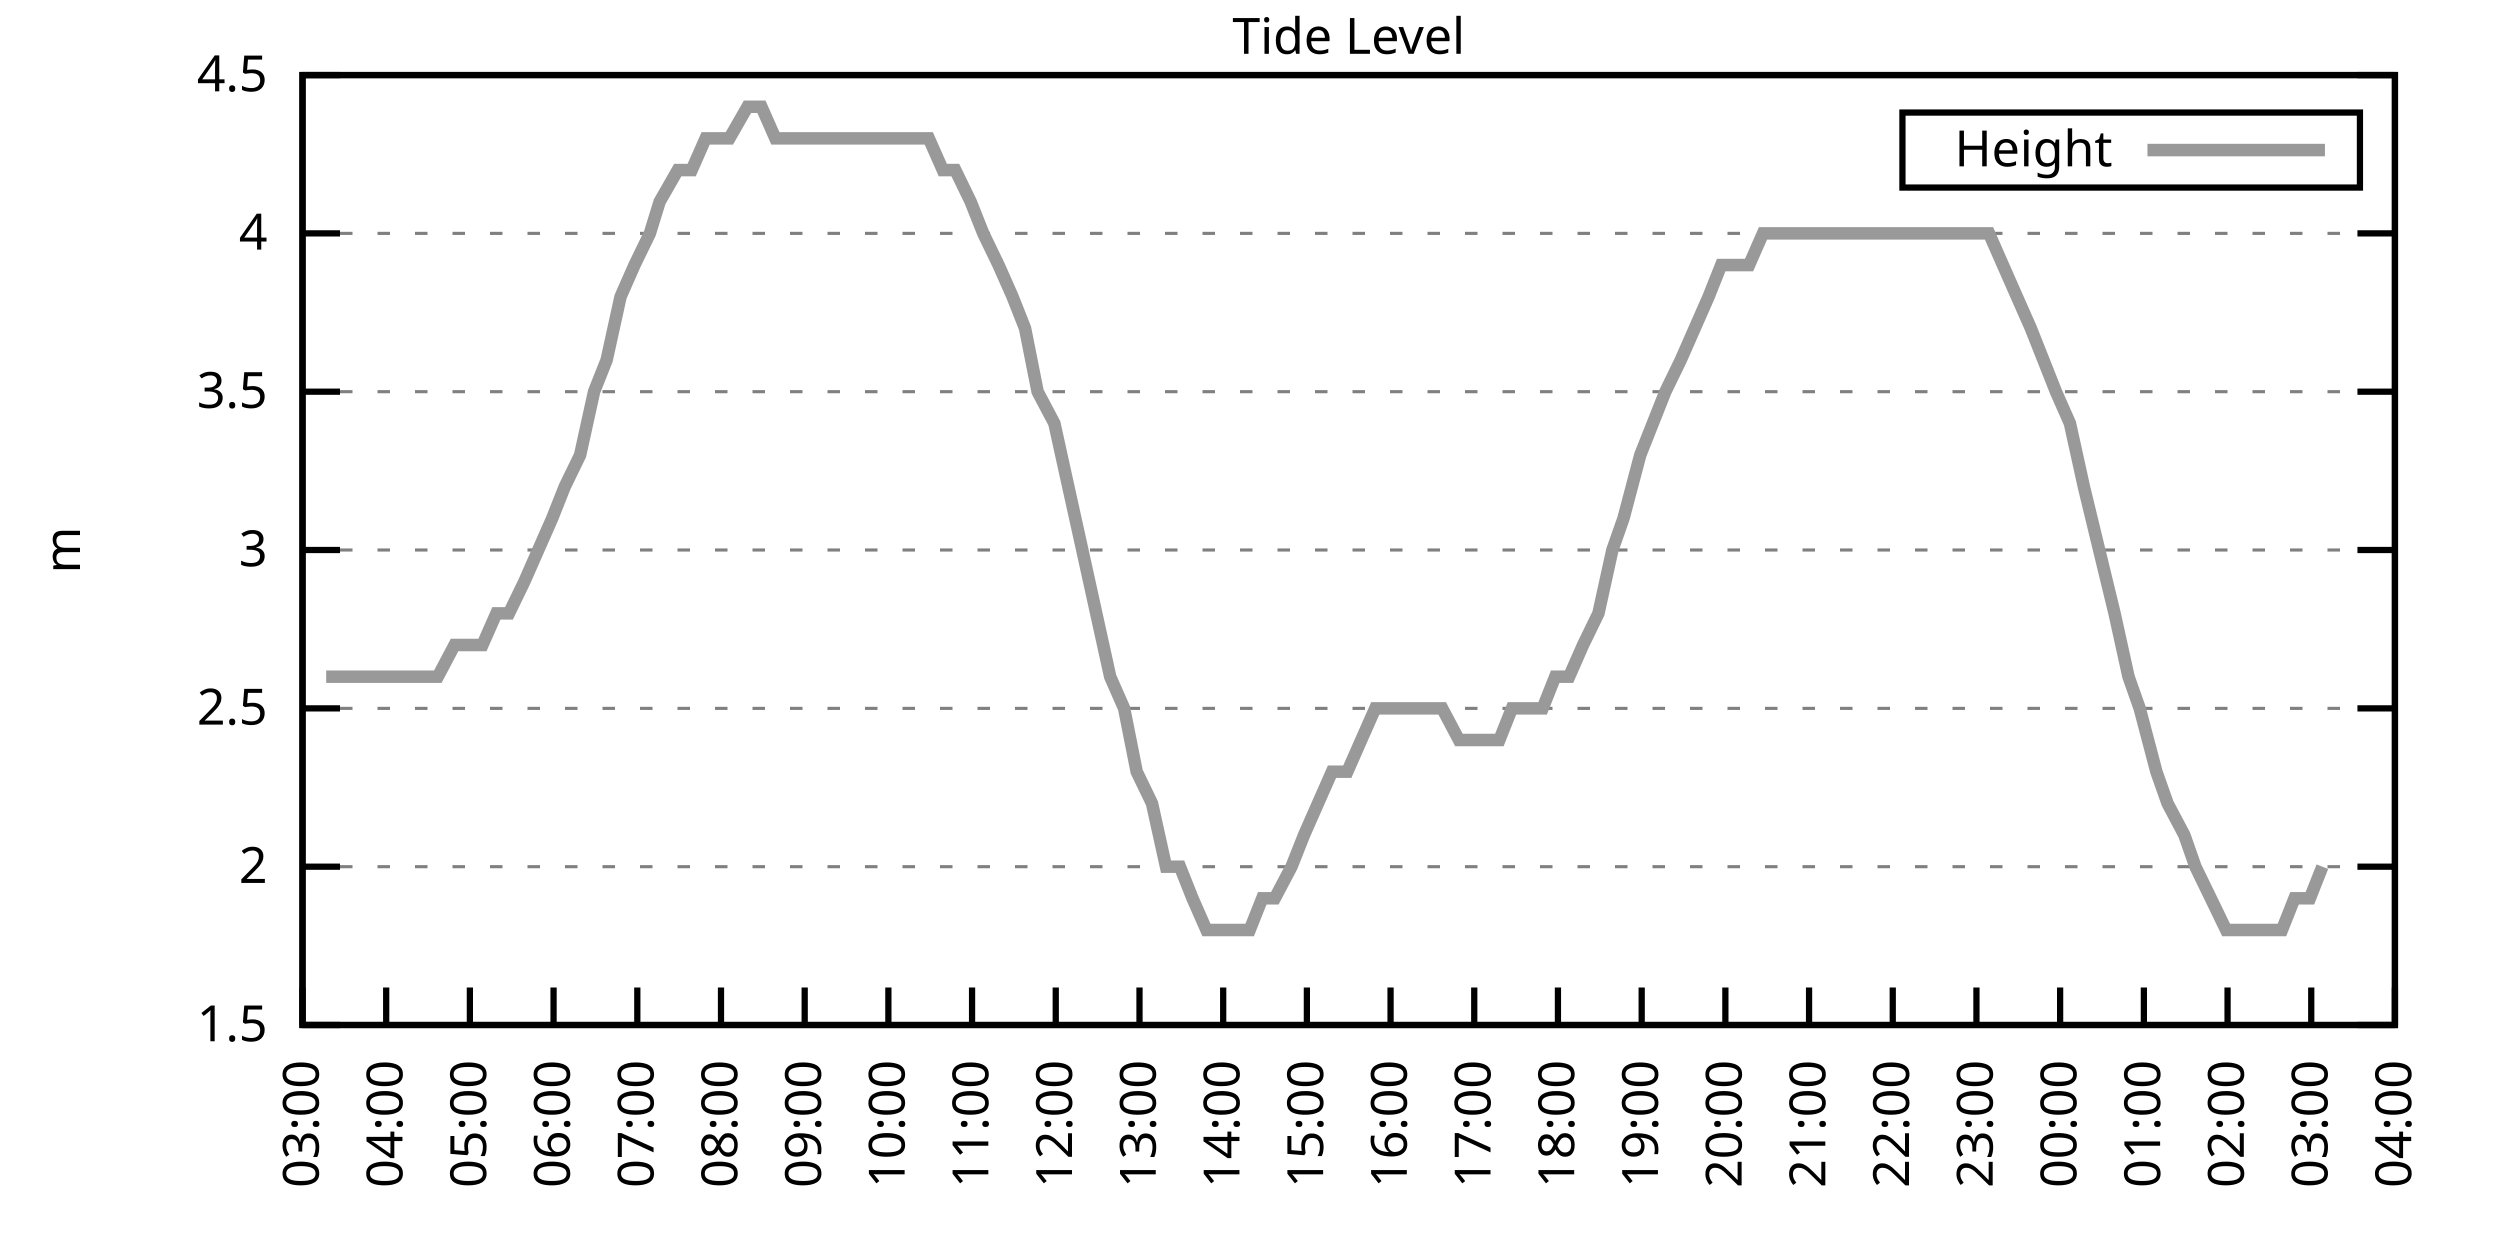
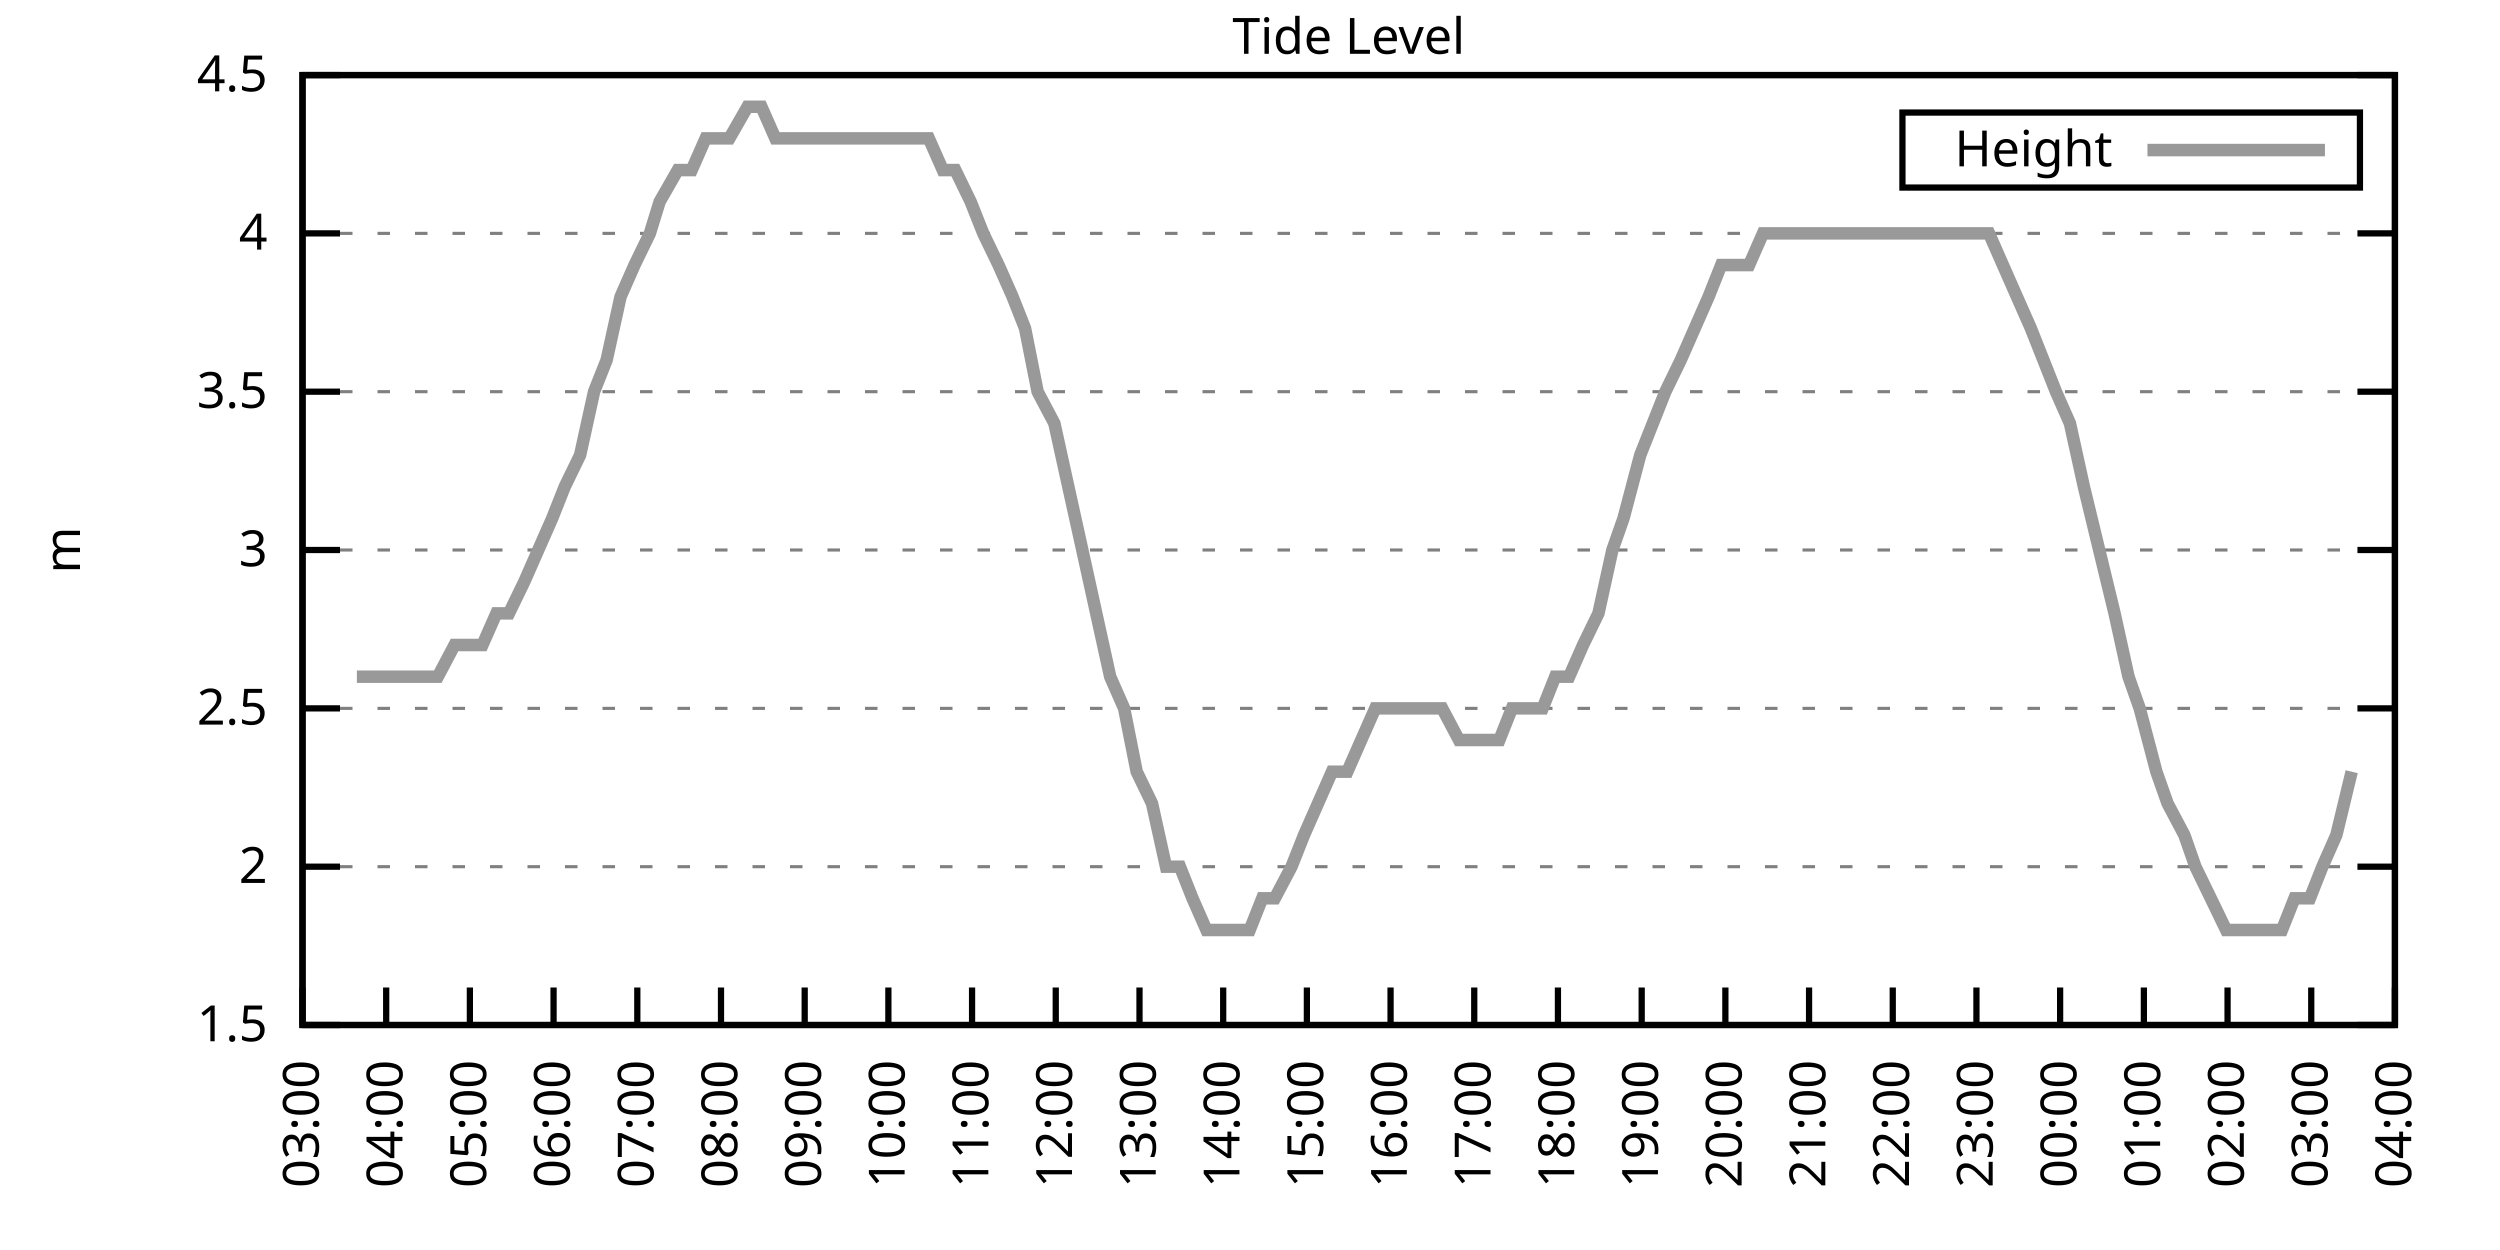
<svg xmlns="http://www.w3.org/2000/svg" xmlns:xlink="http://www.w3.org/1999/xlink" width="400" height="200" viewBox="0 0 400 200">
  <g id="gnuplot_canvas">
    <rect x="0" y="0" width="400" height="200" fill="none" />
    <defs>
      <circle id="gpDot" r="0.5" stroke-width="0.5" stroke="currentColor" />
      <path id="gpPt0" stroke-width="0.333" stroke="currentColor" d="M-1,0 h2 M0,-1 v2" />
      <path id="gpPt1" stroke-width="0.333" stroke="currentColor" d="M-1,-1 L1,1 M1,-1 L-1,1" />
      <path id="gpPt2" stroke-width="0.333" stroke="currentColor" d="M-1,0 L1,0 M0,-1 L0,1 M-1,-1 L1,1 M-1,1 L1,-1" />
      <rect id="gpPt3" stroke-width="0.333" stroke="currentColor" x="-1" y="-1" width="2" height="2" />
      <rect id="gpPt4" stroke-width="0.333" stroke="currentColor" fill="currentColor" x="-1" y="-1" width="2" height="2" />
      <circle id="gpPt5" stroke-width="0.333" stroke="currentColor" cx="0" cy="0" r="1" />
      <use xlink:href="#gpPt5" id="gpPt6" fill="currentColor" stroke="none" />
      <path id="gpPt7" stroke-width="0.333" stroke="currentColor" d="M0,-1.33 L-1.33,0.67 L1.33,0.67 z" />
      <use xlink:href="#gpPt7" id="gpPt8" fill="currentColor" stroke="none" />
      <use xlink:href="#gpPt7" id="gpPt9" stroke="currentColor" transform="rotate(180)" />
      <use xlink:href="#gpPt9" id="gpPt10" fill="currentColor" stroke="none" />
      <use xlink:href="#gpPt3" id="gpPt11" stroke="currentColor" transform="rotate(45)" />
      <use xlink:href="#gpPt11" id="gpPt12" fill="currentColor" stroke="none" />
      <path id="gpPt13" stroke-width="0.333" stroke="currentColor" d="M0,1.330 L1.265,0.411 L0.782,-1.067 L-0.782,-1.076 L-1.265,0.411 z" />
      <use xlink:href="#gpPt13" id="gpPt14" fill="currentColor" stroke="none" />
      <filter id="textbox" filterUnits="objectBoundingBox" x="0" y="0" height="1" width="1">
        <feFlood flood-color="white" flood-opacity="1" result="bgnd" />
        <feComposite in="SourceGraphic" in2="bgnd" operator="atop" />
      </filter>
      <filter id="greybox" filterUnits="objectBoundingBox" x="0" y="0" height="1" width="1">
        <feFlood flood-color="lightgrey" flood-opacity="1" result="grey" />
        <feComposite in="SourceGraphic" in2="grey" operator="atop" />
      </filter>
    </defs>
    <g fill="none" color="white" stroke="currentColor" stroke-width="1.00" stroke-linecap="butt" stroke-linejoin="miter">
</g>
    <g fill="none" color="black" stroke="currentColor" stroke-width="1.00" stroke-linecap="butt" stroke-linejoin="miter">
      <g stroke="none" shape-rendering="crispEdges">
        <polygon fill="rgb(255, 255, 255)" points="48.40,164.00 383.18,164.00 383.18,12.02 48.40,12.02 " />
      </g>
    </g>
    <g fill="none" color="black" stroke="currentColor" stroke-width="1.00" stroke-linecap="butt" stroke-linejoin="miter">
</g>
    <g fill="none" color="black" stroke="black" stroke-width="0.50" stroke-linecap="butt" stroke-linejoin="miter">
</g>
    <g fill="none" color="gray" stroke="currentColor" stroke-width="0.50" stroke-linecap="butt" stroke-linejoin="miter">
      <path stroke="gray" stroke-dasharray="2,4" class="gridline" d="M48.40,164.00 L383.19,164.00  " />
    </g>
    <g fill="none" color="gray" stroke="gray" stroke-width="1.00" stroke-linecap="butt" stroke-linejoin="miter">
</g>
    <g fill="none" color="black" stroke="currentColor" stroke-width="1.00" stroke-linecap="butt" stroke-linejoin="miter">
      <path stroke="black" d="M48.40,164.00 L54.40,164.00 M383.19,164.00 L377.19,164.00  " />
      <g transform="translate(42.80,166.60)" stroke="none" fill="black" font-family="Sans" font-size="8.00" text-anchor="end">
        <text>
          <tspan font-family="Sans"> 1.5</tspan>
        </text>
      </g>
    </g>
    <g fill="none" color="black" stroke="currentColor" stroke-width="1.00" stroke-linecap="butt" stroke-linejoin="miter">
</g>
    <g fill="none" color="black" stroke="black" stroke-width="0.50" stroke-linecap="butt" stroke-linejoin="miter">
</g>
    <g fill="none" color="gray" stroke="currentColor" stroke-width="0.50" stroke-linecap="butt" stroke-linejoin="miter">
      <path stroke="gray" stroke-dasharray="2,4" class="gridline" d="M48.40,138.67 L383.19,138.67  " />
    </g>
    <g fill="none" color="gray" stroke="gray" stroke-width="1.00" stroke-linecap="butt" stroke-linejoin="miter">
</g>
    <g fill="none" color="black" stroke="currentColor" stroke-width="1.00" stroke-linecap="butt" stroke-linejoin="miter">
      <path stroke="black" d="M48.40,138.67 L54.40,138.67 M383.19,138.67 L377.19,138.67  " />
      <g transform="translate(42.80,141.27)" stroke="none" fill="black" font-family="Sans" font-size="8.00" text-anchor="end">
        <text>
          <tspan font-family="Sans"> 2</tspan>
        </text>
      </g>
    </g>
    <g fill="none" color="black" stroke="currentColor" stroke-width="1.00" stroke-linecap="butt" stroke-linejoin="miter">
</g>
    <g fill="none" color="black" stroke="black" stroke-width="0.50" stroke-linecap="butt" stroke-linejoin="miter">
</g>
    <g fill="none" color="gray" stroke="currentColor" stroke-width="0.50" stroke-linecap="butt" stroke-linejoin="miter">
      <path stroke="gray" stroke-dasharray="2,4" class="gridline" d="M48.40,113.34 L383.19,113.34  " />
    </g>
    <g fill="none" color="gray" stroke="gray" stroke-width="1.00" stroke-linecap="butt" stroke-linejoin="miter">
</g>
    <g fill="none" color="black" stroke="currentColor" stroke-width="1.00" stroke-linecap="butt" stroke-linejoin="miter">
      <path stroke="black" d="M48.40,113.34 L54.40,113.34 M383.19,113.34 L377.19,113.34  " />
      <g transform="translate(42.80,115.94)" stroke="none" fill="black" font-family="Sans" font-size="8.00" text-anchor="end">
        <text>
          <tspan font-family="Sans"> 2.5</tspan>
        </text>
      </g>
    </g>
    <g fill="none" color="black" stroke="currentColor" stroke-width="1.00" stroke-linecap="butt" stroke-linejoin="miter">
</g>
    <g fill="none" color="black" stroke="black" stroke-width="0.50" stroke-linecap="butt" stroke-linejoin="miter">
</g>
    <g fill="none" color="gray" stroke="currentColor" stroke-width="0.50" stroke-linecap="butt" stroke-linejoin="miter">
      <path stroke="gray" stroke-dasharray="2,4" class="gridline" d="M48.40,88.00 L383.19,88.00  " />
    </g>
    <g fill="none" color="gray" stroke="gray" stroke-width="1.00" stroke-linecap="butt" stroke-linejoin="miter">
</g>
    <g fill="none" color="black" stroke="currentColor" stroke-width="1.00" stroke-linecap="butt" stroke-linejoin="miter">
      <path stroke="black" d="M48.40,88.00 L54.40,88.00 M383.19,88.00 L377.19,88.00  " />
      <g transform="translate(42.80,90.60)" stroke="none" fill="black" font-family="Sans" font-size="8.00" text-anchor="end">
        <text>
          <tspan font-family="Sans"> 3</tspan>
        </text>
      </g>
    </g>
    <g fill="none" color="black" stroke="currentColor" stroke-width="1.00" stroke-linecap="butt" stroke-linejoin="miter">
</g>
    <g fill="none" color="black" stroke="black" stroke-width="0.50" stroke-linecap="butt" stroke-linejoin="miter">
</g>
    <g fill="none" color="gray" stroke="currentColor" stroke-width="0.50" stroke-linecap="butt" stroke-linejoin="miter">
      <path stroke="gray" stroke-dasharray="2,4" class="gridline" d="M48.40,62.67 L383.19,62.67  " />
    </g>
    <g fill="none" color="gray" stroke="gray" stroke-width="1.00" stroke-linecap="butt" stroke-linejoin="miter">
</g>
    <g fill="none" color="black" stroke="currentColor" stroke-width="1.00" stroke-linecap="butt" stroke-linejoin="miter">
      <path stroke="black" d="M48.40,62.67 L54.40,62.67 M383.19,62.67 L377.19,62.67  " />
      <g transform="translate(42.80,65.27)" stroke="none" fill="black" font-family="Sans" font-size="8.00" text-anchor="end">
        <text>
          <tspan font-family="Sans"> 3.5</tspan>
        </text>
      </g>
    </g>
    <g fill="none" color="black" stroke="currentColor" stroke-width="1.00" stroke-linecap="butt" stroke-linejoin="miter">
</g>
    <g fill="none" color="black" stroke="black" stroke-width="0.50" stroke-linecap="butt" stroke-linejoin="miter">
</g>
    <g fill="none" color="gray" stroke="currentColor" stroke-width="0.50" stroke-linecap="butt" stroke-linejoin="miter">
      <path stroke="gray" stroke-dasharray="2,4" class="gridline" d="M48.40,37.34 L383.19,37.34  " />
    </g>
    <g fill="none" color="gray" stroke="gray" stroke-width="1.00" stroke-linecap="butt" stroke-linejoin="miter">
</g>
    <g fill="none" color="black" stroke="currentColor" stroke-width="1.00" stroke-linecap="butt" stroke-linejoin="miter">
      <path stroke="black" d="M48.40,37.34 L54.40,37.34 M383.19,37.34 L377.19,37.34  " />
      <g transform="translate(42.80,39.94)" stroke="none" fill="black" font-family="Sans" font-size="8.00" text-anchor="end">
        <text>
          <tspan font-family="Sans"> 4</tspan>
        </text>
      </g>
    </g>
    <g fill="none" color="black" stroke="currentColor" stroke-width="1.00" stroke-linecap="butt" stroke-linejoin="miter">
</g>
    <g fill="none" color="black" stroke="black" stroke-width="0.50" stroke-linecap="butt" stroke-linejoin="miter">
</g>
    <g fill="none" color="gray" stroke="currentColor" stroke-width="0.50" stroke-linecap="butt" stroke-linejoin="miter">
      <path stroke="gray" stroke-dasharray="2,4" class="gridline" d="M48.40,12.01 L383.19,12.01  " />
    </g>
    <g fill="none" color="gray" stroke="gray" stroke-width="1.00" stroke-linecap="butt" stroke-linejoin="miter">
</g>
    <g fill="none" color="black" stroke="currentColor" stroke-width="1.00" stroke-linecap="butt" stroke-linejoin="miter">
      <path stroke="black" d="M48.40,12.01 L54.40,12.01 M383.19,12.01 L377.19,12.01  " />
      <g transform="translate(42.80,14.61)" stroke="none" fill="black" font-family="Sans" font-size="8.00" text-anchor="end">
        <text>
          <tspan font-family="Sans"> 4.5</tspan>
        </text>
      </g>
    </g>
    <g fill="none" color="black" stroke="currentColor" stroke-width="1.00" stroke-linecap="butt" stroke-linejoin="miter">
      <path stroke="black" d="M48.40,164.00 L48.40,158.00  " />
      <g transform="translate(51.00,169.60) rotate(270.00)" stroke="none" fill="black" font-family="Sans" font-size="8.00" text-anchor="end">
        <text>
          <tspan font-family="Sans">03:00</tspan>
        </text>
      </g>
    </g>
    <g fill="none" color="black" stroke="currentColor" stroke-width="1.00" stroke-linecap="butt" stroke-linejoin="miter">
      <path stroke="black" d="M61.79,164.00 L61.79,158.00  " />
      <g transform="translate(64.39,169.60) rotate(270.00)" stroke="none" fill="black" font-family="Sans" font-size="8.00" text-anchor="end">
        <text>
          <tspan font-family="Sans">04:00</tspan>
        </text>
      </g>
    </g>
    <g fill="none" color="black" stroke="currentColor" stroke-width="1.00" stroke-linecap="butt" stroke-linejoin="miter">
      <path stroke="black" d="M75.18,164.00 L75.18,158.00  " />
      <g transform="translate(77.78,169.60) rotate(270.00)" stroke="none" fill="black" font-family="Sans" font-size="8.00" text-anchor="end">
        <text>
          <tspan font-family="Sans">05:00</tspan>
        </text>
      </g>
    </g>
    <g fill="none" color="black" stroke="currentColor" stroke-width="1.00" stroke-linecap="butt" stroke-linejoin="miter">
      <path stroke="black" d="M88.57,164.00 L88.57,158.00  " />
      <g transform="translate(91.17,169.60) rotate(270.00)" stroke="none" fill="black" font-family="Sans" font-size="8.00" text-anchor="end">
        <text>
          <tspan font-family="Sans">06:00</tspan>
        </text>
      </g>
    </g>
    <g fill="none" color="black" stroke="currentColor" stroke-width="1.00" stroke-linecap="butt" stroke-linejoin="miter">
      <path stroke="black" d="M101.97,164.00 L101.97,158.00  " />
      <g transform="translate(104.57,169.60) rotate(270.00)" stroke="none" fill="black" font-family="Sans" font-size="8.00" text-anchor="end">
        <text>
          <tspan font-family="Sans">07:00</tspan>
        </text>
      </g>
    </g>
    <g fill="none" color="black" stroke="currentColor" stroke-width="1.00" stroke-linecap="butt" stroke-linejoin="miter">
      <path stroke="black" d="M115.36,164.00 L115.36,158.00  " />
      <g transform="translate(117.96,169.60) rotate(270.00)" stroke="none" fill="black" font-family="Sans" font-size="8.00" text-anchor="end">
        <text>
          <tspan font-family="Sans">08:00</tspan>
        </text>
      </g>
    </g>
    <g fill="none" color="black" stroke="currentColor" stroke-width="1.00" stroke-linecap="butt" stroke-linejoin="miter">
      <path stroke="black" d="M128.75,164.00 L128.75,158.00  " />
      <g transform="translate(131.35,169.60) rotate(270.00)" stroke="none" fill="black" font-family="Sans" font-size="8.00" text-anchor="end">
        <text>
          <tspan font-family="Sans">09:00</tspan>
        </text>
      </g>
    </g>
    <g fill="none" color="black" stroke="currentColor" stroke-width="1.00" stroke-linecap="butt" stroke-linejoin="miter">
      <path stroke="black" d="M142.14,164.00 L142.14,158.00  " />
      <g transform="translate(144.74,169.60) rotate(270.00)" stroke="none" fill="black" font-family="Sans" font-size="8.00" text-anchor="end">
        <text>
          <tspan font-family="Sans">10:00</tspan>
        </text>
      </g>
    </g>
    <g fill="none" color="black" stroke="currentColor" stroke-width="1.00" stroke-linecap="butt" stroke-linejoin="miter">
      <path stroke="black" d="M155.53,164.00 L155.53,158.00  " />
      <g transform="translate(158.13,169.60) rotate(270.00)" stroke="none" fill="black" font-family="Sans" font-size="8.00" text-anchor="end">
        <text>
          <tspan font-family="Sans">11:00</tspan>
        </text>
      </g>
    </g>
    <g fill="none" color="black" stroke="currentColor" stroke-width="1.00" stroke-linecap="butt" stroke-linejoin="miter">
      <path stroke="black" d="M168.92,164.00 L168.92,158.00  " />
      <g transform="translate(171.52,169.60) rotate(270.00)" stroke="none" fill="black" font-family="Sans" font-size="8.00" text-anchor="end">
        <text>
          <tspan font-family="Sans">12:00</tspan>
        </text>
      </g>
    </g>
    <g fill="none" color="black" stroke="currentColor" stroke-width="1.00" stroke-linecap="butt" stroke-linejoin="miter">
      <path stroke="black" d="M182.32,164.00 L182.32,158.00  " />
      <g transform="translate(184.92,169.60) rotate(270.00)" stroke="none" fill="black" font-family="Sans" font-size="8.00" text-anchor="end">
        <text>
          <tspan font-family="Sans">13:00</tspan>
        </text>
      </g>
    </g>
    <g fill="none" color="black" stroke="currentColor" stroke-width="1.00" stroke-linecap="butt" stroke-linejoin="miter">
      <path stroke="black" d="M195.71,164.00 L195.71,158.00  " />
      <g transform="translate(198.31,169.60) rotate(270.00)" stroke="none" fill="black" font-family="Sans" font-size="8.00" text-anchor="end">
        <text>
          <tspan font-family="Sans">14:00</tspan>
        </text>
      </g>
    </g>
    <g fill="none" color="black" stroke="currentColor" stroke-width="1.00" stroke-linecap="butt" stroke-linejoin="miter">
      <path stroke="black" d="M209.10,164.00 L209.10,158.00  " />
      <g transform="translate(211.70,169.60) rotate(270.00)" stroke="none" fill="black" font-family="Sans" font-size="8.00" text-anchor="end">
        <text>
          <tspan font-family="Sans">15:00</tspan>
        </text>
      </g>
    </g>
    <g fill="none" color="black" stroke="currentColor" stroke-width="1.00" stroke-linecap="butt" stroke-linejoin="miter">
      <path stroke="black" d="M222.49,164.00 L222.49,158.00  " />
      <g transform="translate(225.09,169.60) rotate(270.00)" stroke="none" fill="black" font-family="Sans" font-size="8.00" text-anchor="end">
        <text>
          <tspan font-family="Sans">16:00</tspan>
        </text>
      </g>
    </g>
    <g fill="none" color="black" stroke="currentColor" stroke-width="1.00" stroke-linecap="butt" stroke-linejoin="miter">
      <path stroke="black" d="M235.88,164.00 L235.88,158.00  " />
      <g transform="translate(238.48,169.60) rotate(270.00)" stroke="none" fill="black" font-family="Sans" font-size="8.00" text-anchor="end">
        <text>
          <tspan font-family="Sans">17:00</tspan>
        </text>
      </g>
    </g>
    <g fill="none" color="black" stroke="currentColor" stroke-width="1.00" stroke-linecap="butt" stroke-linejoin="miter">
      <path stroke="black" d="M249.27,164.00 L249.27,158.00  " />
      <g transform="translate(251.87,169.60) rotate(270.00)" stroke="none" fill="black" font-family="Sans" font-size="8.00" text-anchor="end">
        <text>
          <tspan font-family="Sans">18:00</tspan>
        </text>
      </g>
    </g>
    <g fill="none" color="black" stroke="currentColor" stroke-width="1.00" stroke-linecap="butt" stroke-linejoin="miter">
      <path stroke="black" d="M262.67,164.00 L262.67,158.00  " />
      <g transform="translate(265.27,169.60) rotate(270.00)" stroke="none" fill="black" font-family="Sans" font-size="8.00" text-anchor="end">
        <text>
          <tspan font-family="Sans">19:00</tspan>
        </text>
      </g>
    </g>
    <g fill="none" color="black" stroke="currentColor" stroke-width="1.00" stroke-linecap="butt" stroke-linejoin="miter">
      <path stroke="black" d="M276.06,164.00 L276.06,158.00  " />
      <g transform="translate(278.66,169.60) rotate(270.00)" stroke="none" fill="black" font-family="Sans" font-size="8.00" text-anchor="end">
        <text>
          <tspan font-family="Sans">20:00</tspan>
        </text>
      </g>
    </g>
    <g fill="none" color="black" stroke="currentColor" stroke-width="1.00" stroke-linecap="butt" stroke-linejoin="miter">
      <path stroke="black" d="M289.45,164.00 L289.45,158.00  " />
      <g transform="translate(292.05,169.60) rotate(270.00)" stroke="none" fill="black" font-family="Sans" font-size="8.00" text-anchor="end">
        <text>
          <tspan font-family="Sans">21:00</tspan>
        </text>
      </g>
    </g>
    <g fill="none" color="black" stroke="currentColor" stroke-width="1.00" stroke-linecap="butt" stroke-linejoin="miter">
      <path stroke="black" d="M302.84,164.00 L302.84,158.00  " />
      <g transform="translate(305.44,169.60) rotate(270.00)" stroke="none" fill="black" font-family="Sans" font-size="8.00" text-anchor="end">
        <text>
          <tspan font-family="Sans">22:00</tspan>
        </text>
      </g>
    </g>
    <g fill="none" color="black" stroke="currentColor" stroke-width="1.00" stroke-linecap="butt" stroke-linejoin="miter">
      <path stroke="black" d="M316.23,164.00 L316.23,158.00  " />
      <g transform="translate(318.83,169.60) rotate(270.00)" stroke="none" fill="black" font-family="Sans" font-size="8.00" text-anchor="end">
        <text>
          <tspan font-family="Sans">23:00</tspan>
        </text>
      </g>
    </g>
    <g fill="none" color="black" stroke="currentColor" stroke-width="1.00" stroke-linecap="butt" stroke-linejoin="miter">
      <path stroke="black" d="M329.62,164.00 L329.62,158.00  " />
      <g transform="translate(332.22,169.60) rotate(270.00)" stroke="none" fill="black" font-family="Sans" font-size="8.00" text-anchor="end">
        <text>
          <tspan font-family="Sans">00:00</tspan>
        </text>
      </g>
    </g>
    <g fill="none" color="black" stroke="currentColor" stroke-width="1.00" stroke-linecap="butt" stroke-linejoin="miter">
      <path stroke="black" d="M343.02,164.00 L343.02,158.00  " />
      <g transform="translate(345.62,169.60) rotate(270.00)" stroke="none" fill="black" font-family="Sans" font-size="8.00" text-anchor="end">
        <text>
          <tspan font-family="Sans">01:00</tspan>
        </text>
      </g>
    </g>
    <g fill="none" color="black" stroke="currentColor" stroke-width="1.00" stroke-linecap="butt" stroke-linejoin="miter">
      <path stroke="black" d="M356.41,164.00 L356.41,158.00  " />
      <g transform="translate(359.01,169.60) rotate(270.00)" stroke="none" fill="black" font-family="Sans" font-size="8.00" text-anchor="end">
        <text>
          <tspan font-family="Sans">02:00</tspan>
        </text>
      </g>
    </g>
    <g fill="none" color="black" stroke="currentColor" stroke-width="1.00" stroke-linecap="butt" stroke-linejoin="miter">
      <path stroke="black" d="M369.80,164.00 L369.80,158.00  " />
      <g transform="translate(372.40,169.60) rotate(270.00)" stroke="none" fill="black" font-family="Sans" font-size="8.00" text-anchor="end">
        <text>
          <tspan font-family="Sans">03:00</tspan>
        </text>
      </g>
    </g>
    <g fill="none" color="black" stroke="currentColor" stroke-width="1.00" stroke-linecap="butt" stroke-linejoin="miter">
      <path stroke="black" d="M383.19,164.00 L383.19,158.00  " />
      <g transform="translate(385.79,169.60) rotate(270.00)" stroke="none" fill="black" font-family="Sans" font-size="8.00" text-anchor="end">
        <text>
          <tspan font-family="Sans">04:00</tspan>
        </text>
      </g>
    </g>
    <g fill="none" color="black" stroke="currentColor" stroke-width="1.00" stroke-linecap="butt" stroke-linejoin="miter">
</g>
    <g fill="none" color="black" stroke="currentColor" stroke-width="1.00" stroke-linecap="butt" stroke-linejoin="miter">
      <path stroke="black" d="M48.40,12.01 L48.40,164.00 L383.19,164.00 L383.19,12.01 L48.40,12.01 Z  " />
    </g>
    <g fill="none" color="black" stroke="currentColor" stroke-width="1.00" stroke-linecap="butt" stroke-linejoin="miter">
</g>
    <g fill="none" color="black" stroke="currentColor" stroke-width="1.00" stroke-linecap="butt" stroke-linejoin="miter">
      <path stroke="black" d="M304.39,30.01 L304.39,18.01 L377.59,18.01 L377.59,30.01 L304.39,30.01 Z  " />
    </g>
    <g id="Tide_level_plot_1">
      <g fill="none" color="white" stroke="black" stroke-width="2.00" stroke-linecap="butt" stroke-linejoin="miter">
</g>
      <g fill="none" color="black" stroke="currentColor" stroke-width="2.00" stroke-linecap="butt" stroke-linejoin="miter">
        <g transform="translate(337.99,26.61)" stroke="none" fill="black" font-family="Sans" font-size="8.00" text-anchor="end">
          <text>
            <tspan font-family="Sans">Height</tspan>
          </text>
        </g>
      </g>
      <g fill="none" color="black" stroke="currentColor" stroke-width="2.00" stroke-linecap="butt" stroke-linejoin="miter">
-         <path stroke="rgb(153, 153, 153)" d="M343.59,24.01 L371.99,24.01 M52.19,108.27 L54.87,108.27 L57.10,108.27 L58.89,108.27 L61.57,108.27 L63.58,108.27   L65.81,108.27 L68.26,108.27 L70.05,108.27 L72.73,103.20 L77.19,103.20 L79.42,98.14 L81.43,98.14 L83.89,93.07   L86.12,88.00 L88.35,82.94 L90.36,77.87 L92.82,72.81 L95.05,62.67 L97.06,57.61 L99.29,47.47 L101.52,42.41   L103.98,37.34 L105.54,32.28 L108.44,27.21 L110.67,27.21 L112.90,22.14 L115.13,22.14 L116.70,22.14 L119.60,17.08   L121.83,17.08 L124.06,22.14 L126.29,22.14 L128.53,22.14 L130.76,22.14 L132.99,22.14 L135.00,22.14 L137.45,22.14   L139.69,22.14 L141.92,22.14 L143.93,22.14 L145.94,22.14 L148.61,22.14 L150.85,27.21 L152.85,27.21 L155.31,32.28   L157.32,37.34 L159.77,42.41 L162.01,47.47 L164.01,52.54 L166.02,62.67 L168.70,67.74 L170.93,77.87 L173.17,88.00   L175.40,98.14 L177.63,108.27 L179.86,113.34 L181.87,123.47 L184.32,128.54 L186.56,138.67 L188.79,138.67 L190.80,143.73   L193.03,148.80 L195.48,148.80 L197.49,148.80 L199.95,148.80 L201.96,143.73 L203.97,143.73 L206.64,138.67 L208.65,133.60   L210.88,128.54 L213.12,123.47 L215.57,123.47 L217.80,118.40 L220.04,113.34 L222.04,113.34 L224.50,113.34 L226.51,113.34   L228.74,113.34 L230.75,113.34 L233.43,118.40 L235.44,118.40 L237.67,118.40 L239.90,118.40 L241.91,113.34 L244.59,113.34   L246.82,113.34 L248.83,108.27 L251.06,108.27 L253.29,103.20 L255.75,98.14 L257.98,88.00 L259.76,82.94 L262.44,72.81   L264.45,67.74 L266.46,62.67 L268.92,57.61 L271.15,52.54 L273.38,47.47 L275.39,42.41 L277.84,42.41 L279.85,42.41   L282.08,37.34 L284.32,37.34 L286.99,37.34 L289.00,37.34 L291.23,37.34 L293.47,37.34 L295.48,37.34 L298.15,37.34   L300.16,37.34 L302.39,37.34 L304.63,37.34 L307.08,37.34 L309.31,37.34 L311.54,37.34 L313.55,37.34 L316.01,37.34   L318.24,37.34 L320.47,42.41 L322.70,47.47 L324.94,52.54 L326.95,57.61 L328.95,62.67 L331.19,67.74 L333.42,77.87   L335.87,88.00 L338.33,98.14 L340.56,108.27 L342.35,113.34 L345.02,123.47 L346.81,128.54 L349.49,133.60 L351.27,138.67   L353.73,143.73 L356.18,148.80 L358.42,148.80 L360.20,148.80 L362.88,148.80 L365.11,148.80 L367.12,143.73 L369.58,143.73   L371.58,138.67  " />
+         <path stroke="rgb(153, 153, 153)" d="M343.59,24.01 L371.99,24.01 M57.10,108.27 L58.89,108.27 L61.57,108.27 L63.58,108.27 L65.81,108.27 L68.26,108.27   L70.05,108.27 L72.73,103.20 L77.19,103.20 L79.42,98.14 L81.43,98.14 L83.89,93.07 L86.12,88.00 L88.35,82.94   L90.36,77.87 L92.82,72.81 L95.05,62.67 L97.06,57.61 L99.29,47.47 L101.52,42.41 L103.98,37.34 L105.54,32.28   L108.44,27.21 L110.67,27.21 L112.90,22.14 L115.13,22.14 L116.70,22.14 L119.60,17.08 L121.83,17.08 L124.06,22.14   L126.29,22.14 L128.53,22.14 L130.76,22.14 L132.99,22.14 L135.00,22.14 L137.45,22.14 L139.69,22.14 L141.92,22.14   L143.93,22.14 L145.94,22.14 L148.61,22.14 L150.85,27.21 L152.85,27.21 L155.31,32.28 L157.32,37.34 L159.77,42.41   L162.01,47.47 L164.01,52.54 L166.02,62.67 L168.70,67.74 L170.93,77.87 L173.17,88.00 L175.40,98.14 L177.63,108.27   L179.86,113.34 L181.87,123.47 L184.32,128.54 L186.56,138.67 L188.79,138.67 L190.80,143.73 L193.03,148.80 L195.48,148.80   L197.49,148.80 L199.95,148.80 L201.96,143.73 L203.97,143.73 L206.64,138.67 L208.65,133.60 L210.88,128.54 L213.12,123.47   L215.57,123.47 L217.80,118.40 L220.04,113.34 L222.04,113.34 L224.50,113.34 L226.51,113.34 L228.74,113.34 L230.75,113.34   L233.43,118.40 L235.44,118.40 L237.67,118.40 L239.90,118.40 L241.91,113.34 L244.59,113.34 L246.82,113.34 L248.83,108.27   L251.06,108.27 L253.29,103.20 L255.75,98.14 L257.98,88.00 L259.76,82.94 L262.44,72.81 L264.45,67.74 L266.46,62.67   L268.92,57.61 L271.15,52.54 L273.38,47.47 L275.39,42.41 L277.84,42.41 L279.85,42.41 L282.08,37.34 L284.32,37.34   L286.99,37.34 L289.00,37.34 L291.23,37.34 L293.47,37.34 L295.48,37.34 L298.15,37.34 L300.16,37.34 L302.39,37.34   L304.63,37.34 L307.08,37.34 L309.31,37.34 L311.54,37.34 L313.55,37.34 L316.01,37.34 L318.24,37.34 L320.47,42.41   L322.70,47.47 L324.94,52.54 L326.95,57.61 L328.95,62.67 L331.19,67.74 L333.42,77.87 L335.87,88.00 L338.33,98.14   L340.56,108.27 L342.35,113.34 L345.02,123.47 L346.81,128.54 L349.49,133.60 L351.27,138.67 L353.73,143.73 L356.18,148.80   L358.42,148.80 L360.20,148.80 L362.88,148.80 L365.11,148.80 L367.12,143.73 L369.58,143.73 L371.58,138.67 L373.82,133.60   L376.27,123.47  " />
      </g>
    </g>
    <g fill="none" color="black" stroke="currentColor" stroke-width="2.00" stroke-linecap="butt" stroke-linejoin="miter">
</g>
    <g fill="none" color="black" stroke="black" stroke-width="1.00" stroke-linecap="butt" stroke-linejoin="miter">
</g>
    <g fill="none" color="black" stroke="currentColor" stroke-width="1.00" stroke-linecap="butt" stroke-linejoin="miter">
      <path stroke="black" d="M48.40,12.01 L48.40,164.00 L383.19,164.00 L383.19,12.01 L48.40,12.01 Z  " />
      <g transform="translate(12.80,88.01) rotate(270.00)" stroke="none" fill="black" font-family="Sans" font-size="8.00" text-anchor="middle">
        <text>
          <tspan font-family="Sans">m</tspan>
        </text>
      </g>
    </g>
    <g fill="none" color="black" stroke="currentColor" stroke-width="1.00" stroke-linecap="butt" stroke-linejoin="miter">
</g>
    <g fill="none" color="black" stroke="currentColor" stroke-width="1.00" stroke-linecap="butt" stroke-linejoin="miter">
      <g transform="translate(215.79,8.61)" stroke="none" fill="black" font-family="Sans" font-size="8.00" text-anchor="middle">
        <text>
          <tspan font-family="Sans">Tide Level</tspan>
        </text>
      </g>
    </g>
    <g fill="none" color="black" stroke="currentColor" stroke-width="1.00" stroke-linecap="butt" stroke-linejoin="miter">
</g>
  </g>
</svg>
